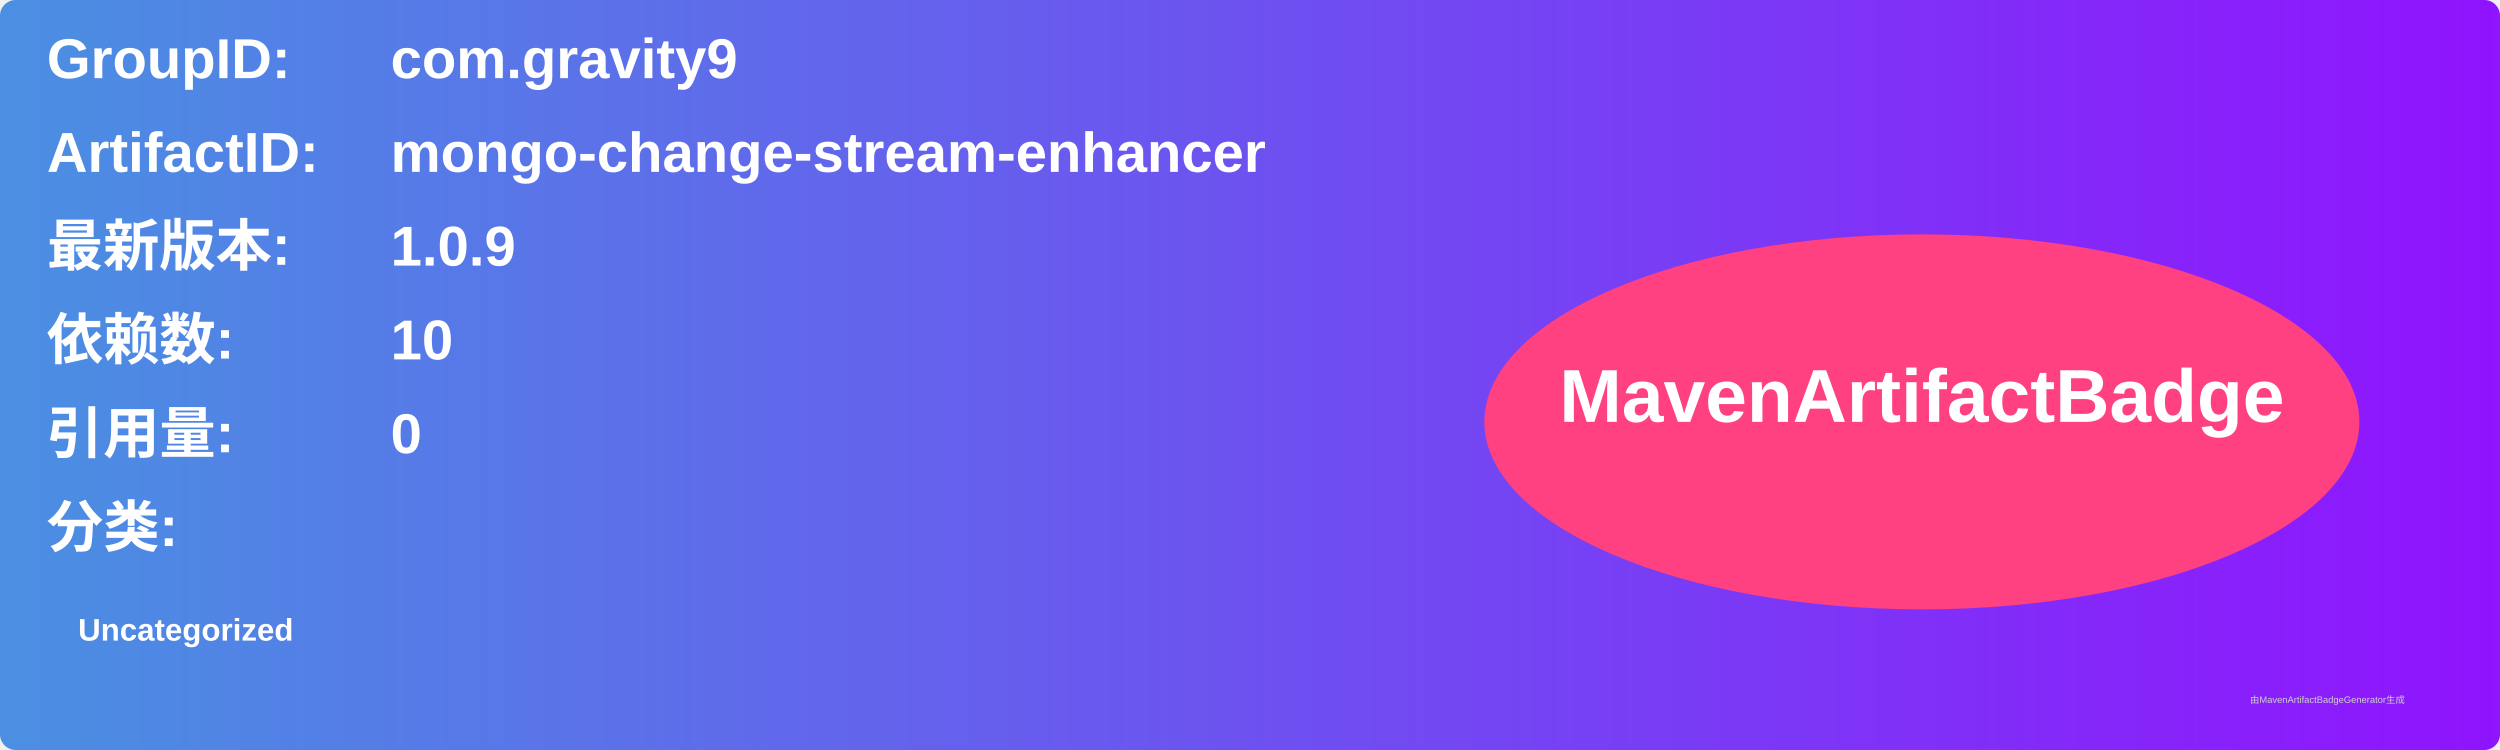
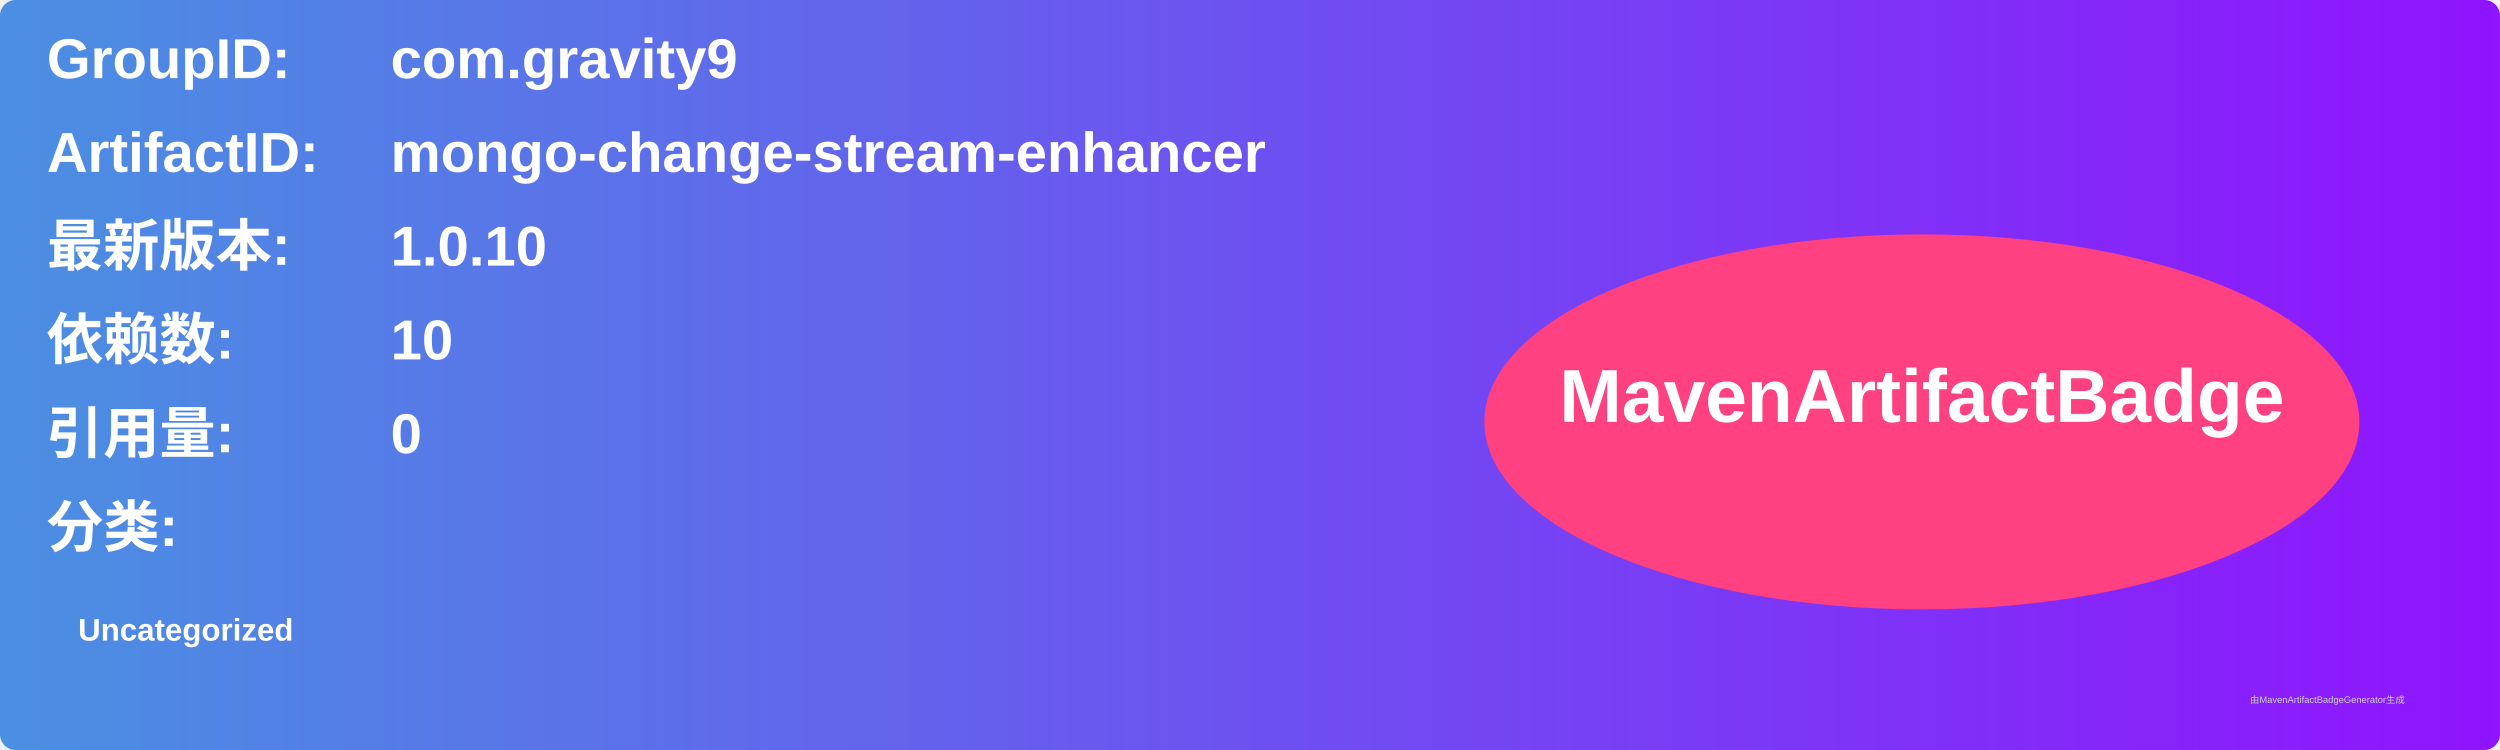
<svg xmlns="http://www.w3.org/2000/svg" width="800" height="240" viewBox="0 0 800 240">
  <linearGradient id="grad" x1="0%" y1="0%" x2="100%" y2="0%">
    <stop offset="0%" stop-color="#4a90e2" />
    <stop offset="100%" stop-color="#9013fe" />
  </linearGradient>
  <rect width="100%" height="100%" rx="5" ry="5" fill="url(#grad)" />
  <g transform="translate(15, 15)">
    <text x="0" y="10" font-family="Arial" font-size="18" fill="white" font-weight="bold" width="260">GroupID:</text>
    <text x="110" y="10" font-family="Arial" font-size="18" fill="white" font-weight="bold" width="460">com.gravity9</text>
    <text x="0" y="40" font-family="Arial" font-size="18" fill="white" font-weight="bold" width="260">ArtifactID:</text>
    <text x="110" y="40" font-family="Arial" font-size="18" fill="white" font-weight="bold" width="460">mongo-change-stream-enhancer</text>
    <text x="0" y="70" font-family="Arial" font-size="18" fill="white" font-weight="bold">最新版本:</text>
    <text x="110" y="70" font-family="Arial" font-size="18" fill="white" font-weight="bold">
-       <tspan font-weight="bold">1.0.9</tspan>
+       <tspan font-weight="bold">1.0.10</tspan>
    </text>
    <text x="0" y="100" font-family="Arial" font-size="18" fill="white" font-weight="bold">依赖数: </text>
    <text x="110" y="100" font-family="Arial" font-size="18" fill="white">
      <tspan font-weight="bold">10</tspan>
    </text>
    <text x="0" y="130" font-family="Arial" font-size="18" fill="white" font-weight="bold">引用量: </text>
    <text x="110" y="130" font-family="Arial" font-size="18" fill="white">
      <tspan font-weight="bold">0</tspan>
    </text>
    <text x="0" y="160" font-family="Arial" font-size="18" fill="white" font-weight="bold">分类:</text>
    <text x="10" y="190" font-family="Arial" font-size="10" fill="white">
      <tspan font-weight="bold">Uncategorized</tspan>
    </text>
    <ellipse cx="600" cy="120" rx="140" ry="60" fill="#ff4081" />
    <text x="600" y="120" text-anchor="middle" font-family="Arial" font-size="24" fill="white" font-weight="bold">MavenArtifactBadge</text>
  </g>
  <text x="720" y="225" font-family="Arial" font-size="3" fill="#d0d0d0">由MavenArtifactBadgeGenerator生成</text>
</svg>
